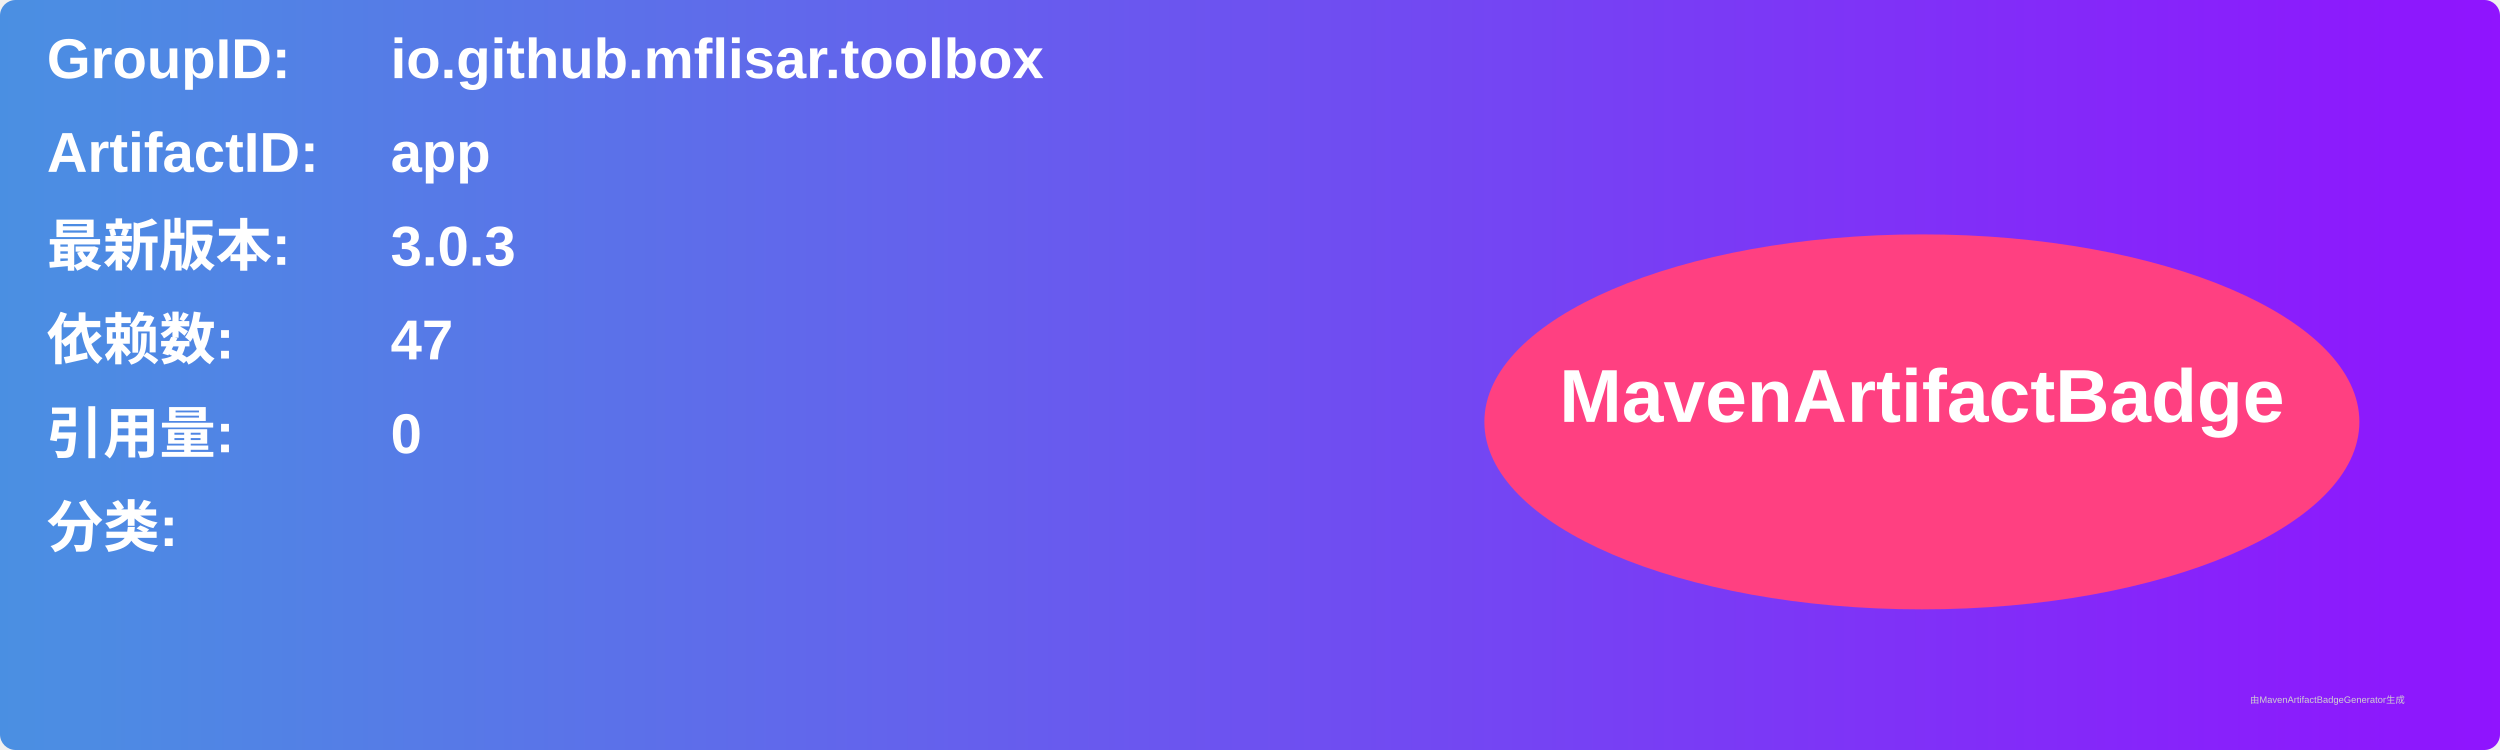
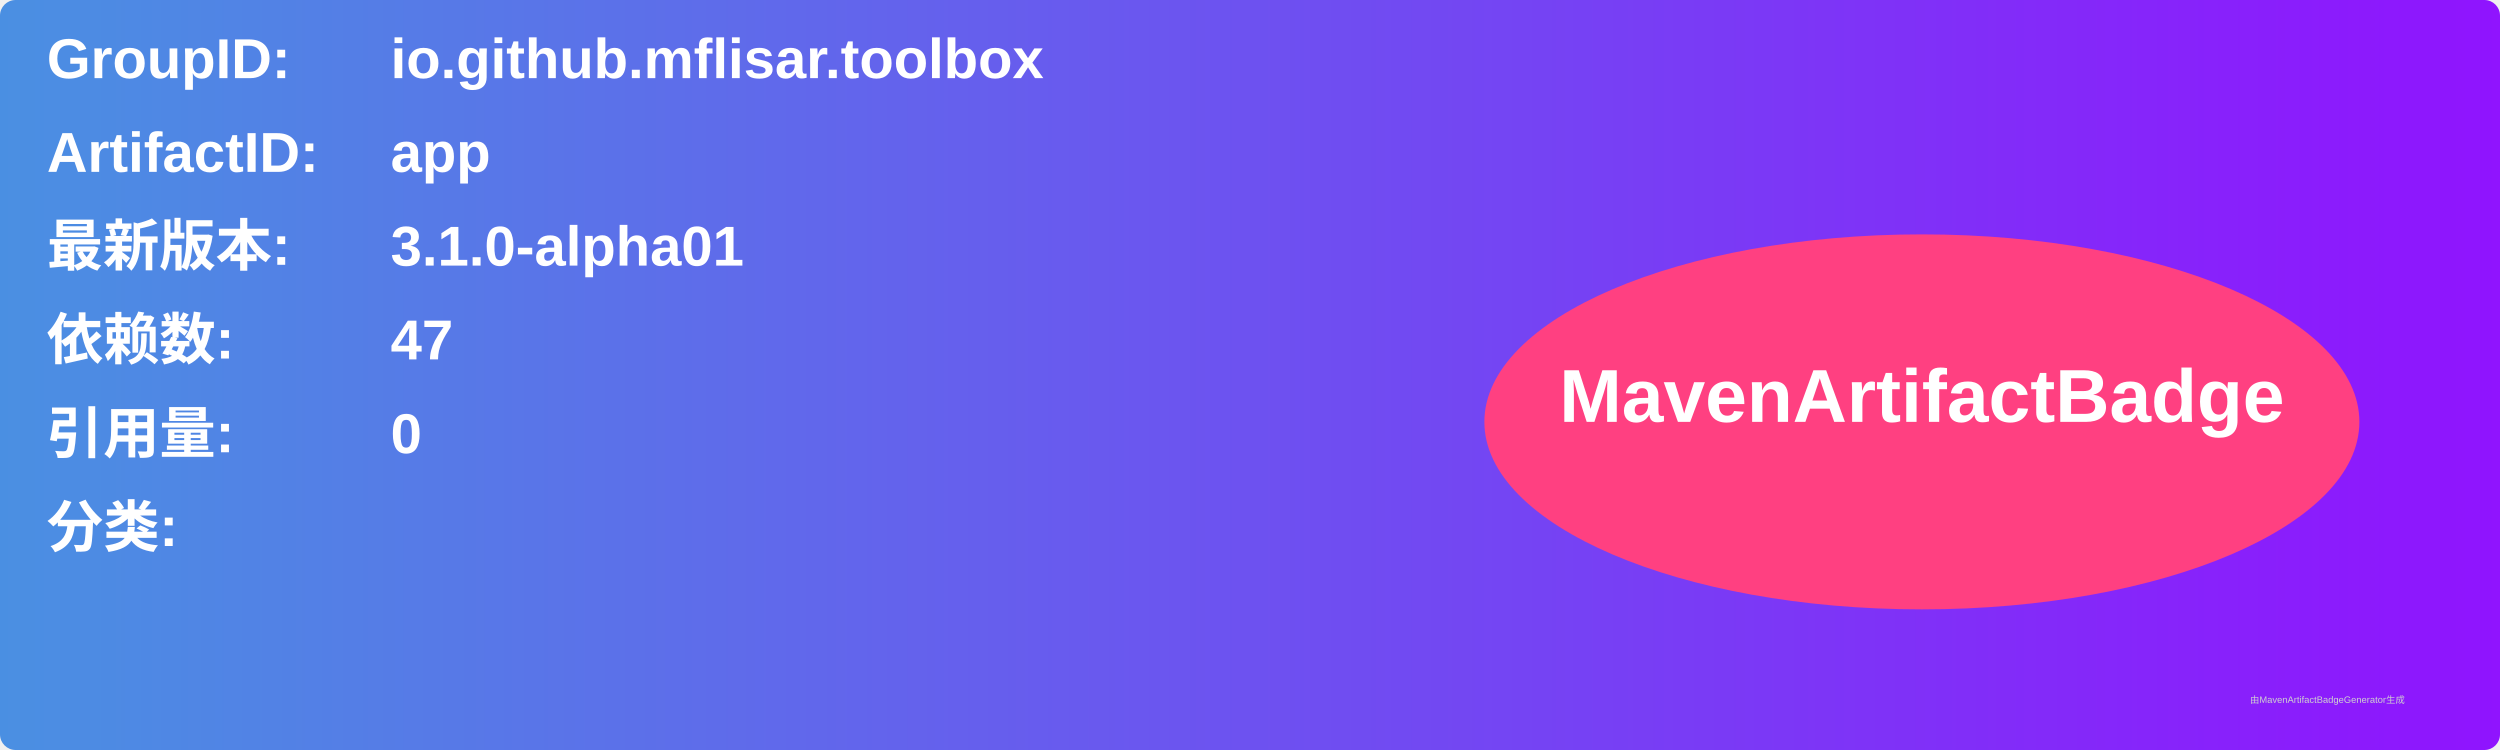
<svg xmlns="http://www.w3.org/2000/svg" width="800" height="240" viewBox="0 0 800 240">
  <linearGradient id="grad" x1="0%" y1="0%" x2="100%" y2="0%">
    <stop offset="0%" stop-color="#4a90e2" />
    <stop offset="100%" stop-color="#9013fe" />
  </linearGradient>
  <rect width="100%" height="100%" rx="5" ry="5" fill="url(#grad)" />
  <g transform="translate(15, 15)">
    <text x="0" y="10" font-family="Arial" font-size="18" fill="white" font-weight="bold" width="260">GroupID:</text>
    <text x="110" y="10" font-family="Arial" font-size="18" fill="white" font-weight="bold" width="460">io.github.mflisar.toolbox</text>
    <text x="0" y="40" font-family="Arial" font-size="18" fill="white" font-weight="bold" width="260">ArtifactID:</text>
    <text x="110" y="40" font-family="Arial" font-size="18" fill="white" font-weight="bold" width="460">app</text>
    <text x="0" y="70" font-family="Arial" font-size="18" fill="white" font-weight="bold">最新版本:</text>
    <text x="110" y="70" font-family="Arial" font-size="18" fill="white" font-weight="bold">
-       <tspan font-weight="bold">3.0.3</tspan>
+       <tspan font-weight="bold">3.1.0-alpha01</tspan>
    </text>
    <text x="0" y="100" font-family="Arial" font-size="18" fill="white" font-weight="bold">依赖数: </text>
    <text x="110" y="100" font-family="Arial" font-size="18" fill="white">
      <tspan font-weight="bold">47</tspan>
    </text>
    <text x="0" y="130" font-family="Arial" font-size="18" fill="white" font-weight="bold">引用量: </text>
    <text x="110" y="130" font-family="Arial" font-size="18" fill="white">
      <tspan font-weight="bold">0</tspan>
    </text>
    <text x="0" y="160" font-family="Arial" font-size="18" fill="white" font-weight="bold">分类:</text>
    <text x="10" y="190" font-family="Arial" font-size="10" fill="white">
      <tspan font-weight="bold" />
    </text>
    <ellipse cx="600" cy="120" rx="140" ry="60" fill="#ff4081" />
    <text x="600" y="120" text-anchor="middle" font-family="Arial" font-size="24" fill="white" font-weight="bold">MavenArtifactBadge</text>
  </g>
  <text x="720" y="225" font-family="Arial" font-size="3" fill="#d0d0d0">由MavenArtifactBadgeGenerator生成</text>
</svg>
